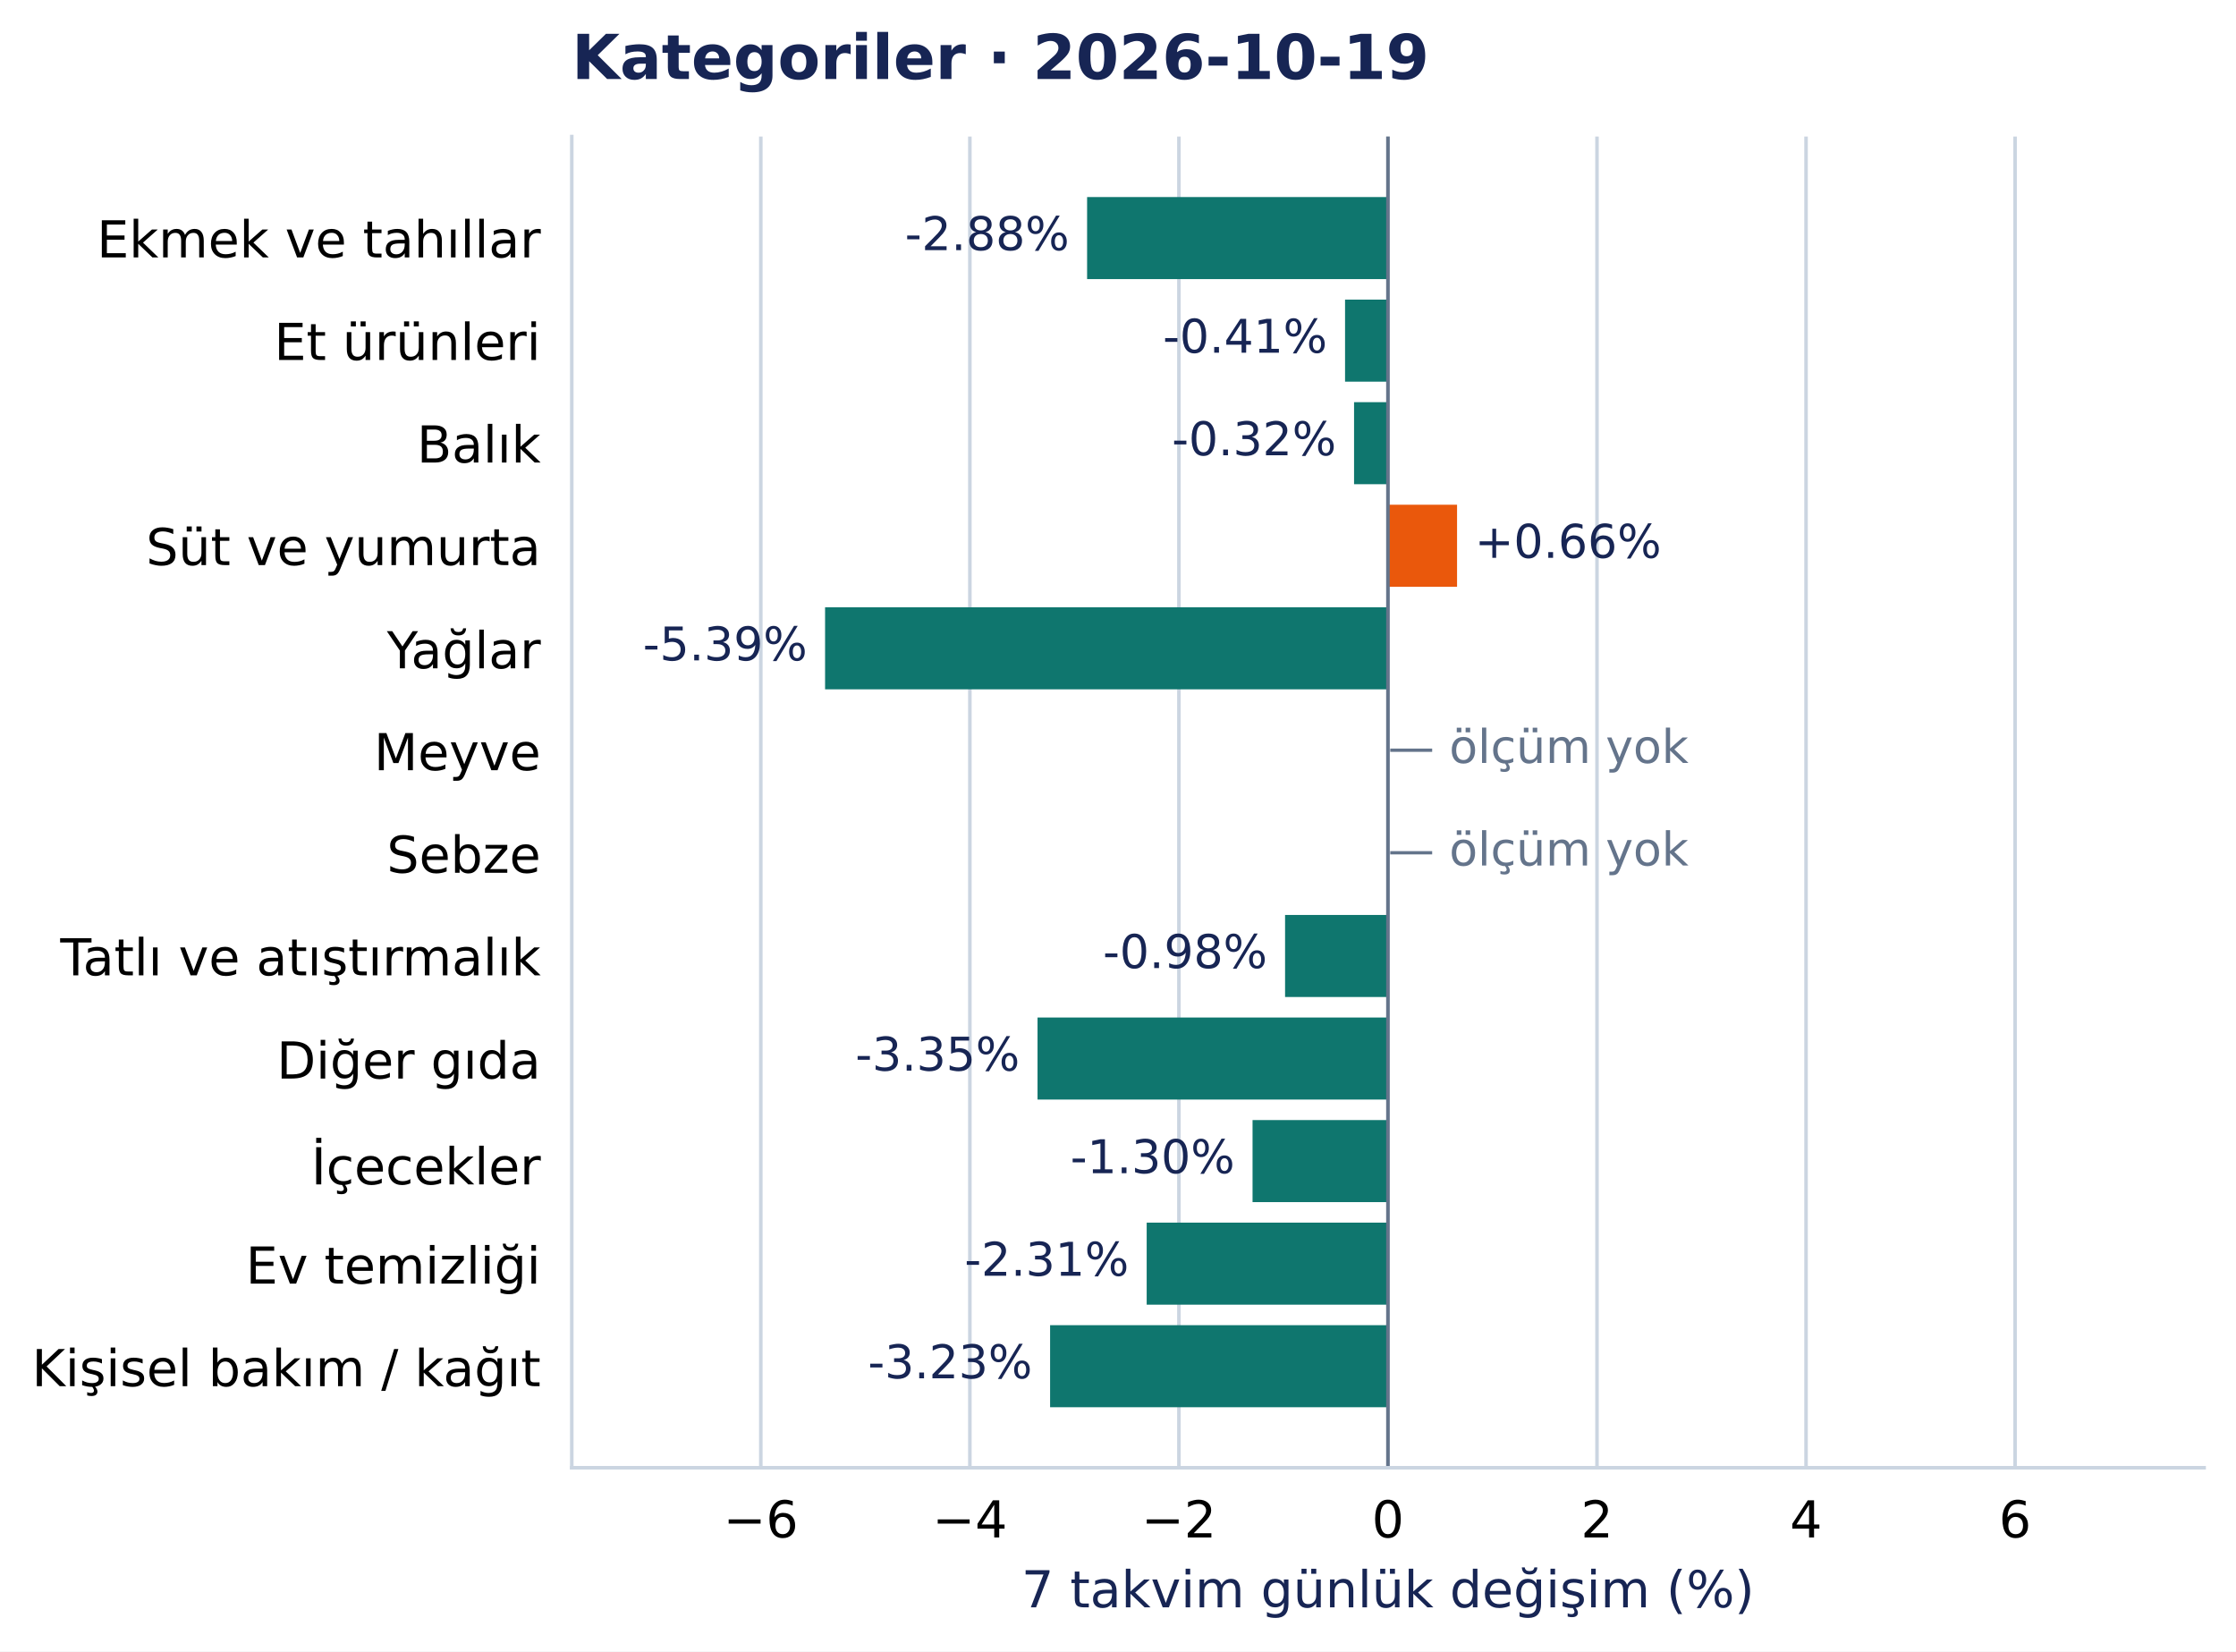
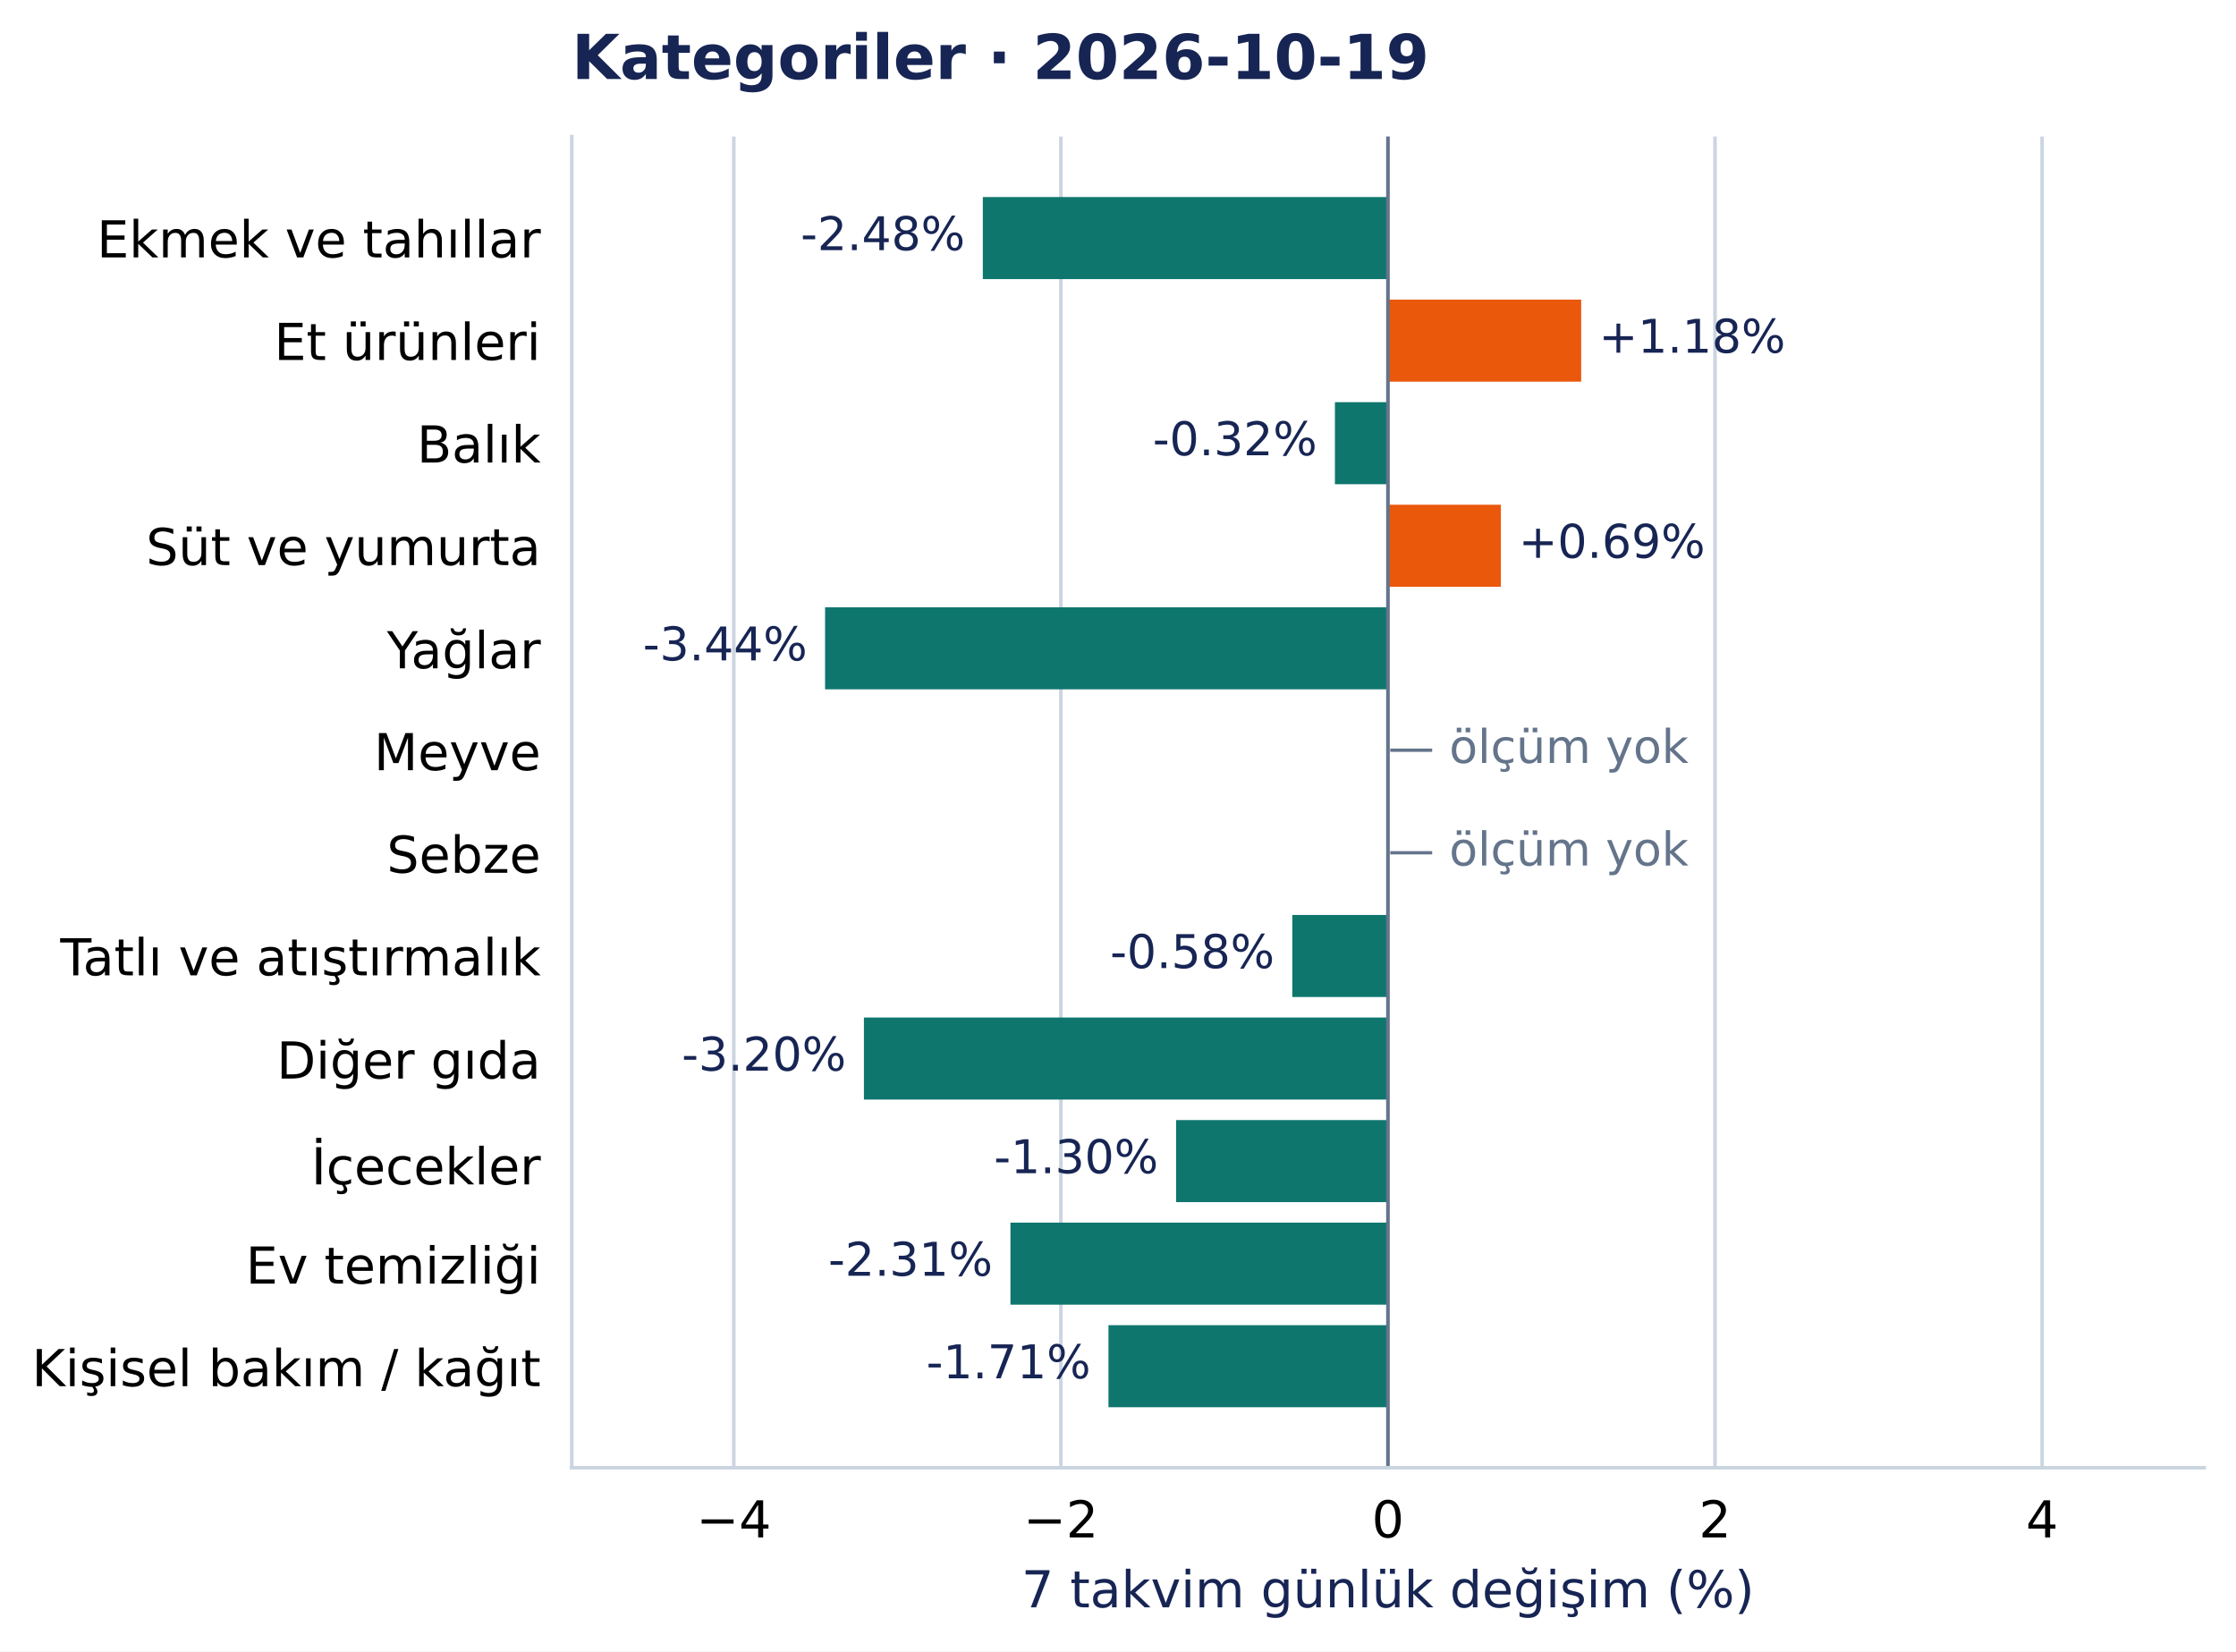
<svg xmlns="http://www.w3.org/2000/svg" width="504.998pt" height="372.97pt" viewBox="0 0 504.998 372.97" version="1.1">
  <defs>
    <style type="text/css">*{stroke-linejoin: round; stroke-linecap: butt}</style>
  </defs>
  <g id="figure_1">
    <g id="patch_1">
      <path d="M 0 372.97 L 504.998 372.97 L 504.998 0 L 0 0 z " style="fill: #ffffff" />
    </g>
    <g id="axes_1">
      <g id="patch_2">
        <path d="M 129.135 331.478 L 497.798 331.478 L 497.798 30.838 L 129.135 30.838 z " style="fill: #ffffff" />
      </g>
      <g id="matplotlib.axis_1">
        <g id="xtick_1">
          <g id="line2d_1">
-             <path d="M 171.829 331.478 L 171.829 30.838 " clip-path="url(#pcea90821e2)" style="fill: none; stroke: #cbd5e1; stroke-width: 0.8; stroke-linecap: square" />
+             <path d="M 165.727 331.478 L 165.727 30.838 " clip-path="url(#pcea90821e2)" style="fill: none; stroke: #cbd5e1; stroke-width: 0.8; stroke-linecap: square" />
          </g>
          <g id="line2d_2" />
          <g id="text_1">
-             <text style="font-size: 11.5px; font-family: 'DejaVu Sans', 'Bitstream Vera Sans', 'Computer Modern Sans Serif', 'Lucida Grande', 'Verdana', 'Geneva', 'Lucid', 'Arial', 'Helvetica', 'Avant Garde', sans-serif; text-anchor: middle" x="171.829" y="347.216" transform="rotate(-0 171.829 347.2157)">−6</text>
+             <text style="font-size: 11.5px; font-family: 'DejaVu Sans', 'Bitstream Vera Sans', 'Computer Modern Sans Serif', 'Lucida Grande', 'Verdana', 'Geneva', 'Lucid', 'Arial', 'Helvetica', 'Avant Garde', sans-serif; text-anchor: middle" x="165.727" y="347.216" transform="rotate(-0 165.7272 347.2157)">−4</text>
          </g>
        </g>
        <g id="xtick_2">
          <g id="line2d_3">
-             <path d="M 219.042 331.478 L 219.042 30.838 " clip-path="url(#pcea90821e2)" style="fill: none; stroke: #cbd5e1; stroke-width: 0.8; stroke-linecap: square" />
+             <path d="M 239.597 331.478 L 239.597 30.838 " clip-path="url(#pcea90821e2)" style="fill: none; stroke: #cbd5e1; stroke-width: 0.8; stroke-linecap: square" />
          </g>
          <g id="line2d_4" />
          <g id="text_2">
-             <text style="font-size: 11.5px; font-family: 'DejaVu Sans', 'Bitstream Vera Sans', 'Computer Modern Sans Serif', 'Lucida Grande', 'Verdana', 'Geneva', 'Lucid', 'Arial', 'Helvetica', 'Avant Garde', sans-serif; text-anchor: middle" x="219.042" y="347.216" transform="rotate(-0 219.0415 347.2157)">−4</text>
+             <text style="font-size: 11.5px; font-family: 'DejaVu Sans', 'Bitstream Vera Sans', 'Computer Modern Sans Serif', 'Lucida Grande', 'Verdana', 'Geneva', 'Lucid', 'Arial', 'Helvetica', 'Avant Garde', sans-serif; text-anchor: middle" x="239.597" y="347.216" transform="rotate(-0 239.5969 347.2157)">−2</text>
          </g>
        </g>
        <g id="xtick_3">
          <g id="line2d_5">
-             <path d="M 266.254 331.478 L 266.254 30.838 " clip-path="url(#pcea90821e2)" style="fill: none; stroke: #cbd5e1; stroke-width: 0.8; stroke-linecap: square" />
+             <path d="M 313.467 331.478 L 313.467 30.838 " clip-path="url(#pcea90821e2)" style="fill: none; stroke: #cbd5e1; stroke-width: 0.8; stroke-linecap: square" />
          </g>
          <g id="line2d_6" />
          <g id="text_3">
-             <text style="font-size: 11.5px; font-family: 'DejaVu Sans', 'Bitstream Vera Sans', 'Computer Modern Sans Serif', 'Lucida Grande', 'Verdana', 'Geneva', 'Lucid', 'Arial', 'Helvetica', 'Avant Garde', sans-serif; text-anchor: middle" x="266.254" y="347.216" transform="rotate(-0 266.2541 347.2157)">−2</text>
+             <text style="font-size: 11.5px; font-family: 'DejaVu Sans', 'Bitstream Vera Sans', 'Computer Modern Sans Serif', 'Lucida Grande', 'Verdana', 'Geneva', 'Lucid', 'Arial', 'Helvetica', 'Avant Garde', sans-serif; text-anchor: middle" x="313.467" y="347.216" transform="rotate(-0 313.4666 347.2157)">0</text>
          </g>
        </g>
        <g id="xtick_4">
          <g id="line2d_7">
-             <path d="M 313.467 331.478 L 313.467 30.838 " clip-path="url(#pcea90821e2)" style="fill: none; stroke: #cbd5e1; stroke-width: 0.8; stroke-linecap: square" />
+             <path d="M 387.336 331.478 L 387.336 30.838 " clip-path="url(#pcea90821e2)" style="fill: none; stroke: #cbd5e1; stroke-width: 0.8; stroke-linecap: square" />
          </g>
          <g id="line2d_8" />
          <g id="text_4">
-             <text style="font-size: 11.5px; font-family: 'DejaVu Sans', 'Bitstream Vera Sans', 'Computer Modern Sans Serif', 'Lucida Grande', 'Verdana', 'Geneva', 'Lucid', 'Arial', 'Helvetica', 'Avant Garde', sans-serif; text-anchor: middle" x="313.467" y="347.216" transform="rotate(-0 313.4666 347.2157)">0</text>
+             <text style="font-size: 11.5px; font-family: 'DejaVu Sans', 'Bitstream Vera Sans', 'Computer Modern Sans Serif', 'Lucida Grande', 'Verdana', 'Geneva', 'Lucid', 'Arial', 'Helvetica', 'Avant Garde', sans-serif; text-anchor: middle" x="387.336" y="347.216" transform="rotate(-0 387.3363 347.2157)">2</text>
          </g>
        </g>
        <g id="xtick_5">
          <g id="line2d_9">
-             <path d="M 360.679 331.478 L 360.679 30.838 " clip-path="url(#pcea90821e2)" style="fill: none; stroke: #cbd5e1; stroke-width: 0.8; stroke-linecap: square" />
+             <path d="M 461.206 331.478 L 461.206 30.838 " clip-path="url(#pcea90821e2)" style="fill: none; stroke: #cbd5e1; stroke-width: 0.8; stroke-linecap: square" />
          </g>
          <g id="line2d_10" />
          <g id="text_5">
-             <text style="font-size: 11.5px; font-family: 'DejaVu Sans', 'Bitstream Vera Sans', 'Computer Modern Sans Serif', 'Lucida Grande', 'Verdana', 'Geneva', 'Lucid', 'Arial', 'Helvetica', 'Avant Garde', sans-serif; text-anchor: middle" x="360.679" y="347.216" transform="rotate(-0 360.6791 347.2157)">2</text>
-           </g>
-         </g>
-         <g id="xtick_6">
-           <g id="line2d_11">
-             <path d="M 407.892 331.478 L 407.892 30.838 " clip-path="url(#pcea90821e2)" style="fill: none; stroke: #cbd5e1; stroke-width: 0.8; stroke-linecap: square" />
-           </g>
-           <g id="line2d_12" />
-           <g id="text_6">
-             <text style="font-size: 11.5px; font-family: 'DejaVu Sans', 'Bitstream Vera Sans', 'Computer Modern Sans Serif', 'Lucida Grande', 'Verdana', 'Geneva', 'Lucid', 'Arial', 'Helvetica', 'Avant Garde', sans-serif; text-anchor: middle" x="407.892" y="347.216" transform="rotate(-0 407.8916 347.2157)">4</text>
-           </g>
-         </g>
-         <g id="xtick_7">
-           <g id="line2d_13">
-             <path d="M 455.104 331.478 L 455.104 30.838 " clip-path="url(#pcea90821e2)" style="fill: none; stroke: #cbd5e1; stroke-width: 0.8; stroke-linecap: square" />
-           </g>
-           <g id="line2d_14" />
-           <g id="text_7">
-             <text style="font-size: 11.5px; font-family: 'DejaVu Sans', 'Bitstream Vera Sans', 'Computer Modern Sans Serif', 'Lucida Grande', 'Verdana', 'Geneva', 'Lucid', 'Arial', 'Helvetica', 'Avant Garde', sans-serif; text-anchor: middle" x="455.104" y="347.216" transform="rotate(-0 455.1041 347.2157)">6</text>
-           </g>
-         </g>
-         <g id="text_8">
+             <text style="font-size: 11.5px; font-family: 'DejaVu Sans', 'Bitstream Vera Sans', 'Computer Modern Sans Serif', 'Lucida Grande', 'Verdana', 'Geneva', 'Lucid', 'Arial', 'Helvetica', 'Avant Garde', sans-serif; text-anchor: middle" x="461.206" y="347.216" transform="rotate(-0 461.2059 347.2157)">4</text>
+           </g>
+         </g>
+         <g id="text_6">
          <text style="font-size: 11.5px; font-family: 'DejaVu Sans', 'Bitstream Vera Sans', 'Computer Modern Sans Serif', 'Lucida Grande', 'Verdana', 'Geneva', 'Lucid', 'Arial', 'Helvetica', 'Avant Garde', sans-serif; text-anchor: middle; fill: #172554" x="313.467" y="363.008" transform="rotate(-0 313.4666 363.0077)">7 takvim günlük değişim (%)</text>
        </g>
      </g>
      <g id="matplotlib.axis_2">
        <g id="ytick_1">
+           <g id="line2d_11" />
+           <g id="text_7">
+             <text style="font-size: 11.5px; font-family: 'DejaVu Sans', 'Bitstream Vera Sans', 'Computer Modern Sans Serif', 'Lucida Grande', 'Verdana', 'Geneva', 'Lucid', 'Arial', 'Helvetica', 'Avant Garde', sans-serif; text-anchor: end" x="122.135" y="58.137" transform="rotate(-0 122.1353 58.13713)">Ekmek ve tahıllar</text>
+           </g>
+         </g>
+         <g id="ytick_2">
+           <g id="line2d_12" />
+           <g id="text_8">
+             <text style="font-size: 11.5px; font-family: 'DejaVu Sans', 'Bitstream Vera Sans', 'Computer Modern Sans Serif', 'Lucida Grande', 'Verdana', 'Geneva', 'Lucid', 'Arial', 'Helvetica', 'Avant Garde', sans-serif; text-anchor: end" x="122.135" y="81.299" transform="rotate(-0 122.1353 81.29896)">Et ürünleri</text>
+           </g>
+         </g>
+         <g id="ytick_3">
+           <g id="line2d_13" />
+           <g id="text_9">
+             <text style="font-size: 11.5px; font-family: 'DejaVu Sans', 'Bitstream Vera Sans', 'Computer Modern Sans Serif', 'Lucida Grande', 'Verdana', 'Geneva', 'Lucid', 'Arial', 'Helvetica', 'Avant Garde', sans-serif; text-anchor: end" x="122.135" y="104.461" transform="rotate(-0 122.1353 104.4608)">Balık</text>
+           </g>
+         </g>
+         <g id="ytick_4">
+           <g id="line2d_14" />
+           <g id="text_10">
+             <text style="font-size: 11.5px; font-family: 'DejaVu Sans', 'Bitstream Vera Sans', 'Computer Modern Sans Serif', 'Lucida Grande', 'Verdana', 'Geneva', 'Lucid', 'Arial', 'Helvetica', 'Avant Garde', sans-serif; text-anchor: end" x="122.135" y="127.622" transform="rotate(-0 122.1353 127.6222)">Süt ve yumurta</text>
+           </g>
+         </g>
+         <g id="ytick_5">
          <g id="line2d_15" />
-           <g id="text_9">
-             <text style="font-size: 11.5px; font-family: 'DejaVu Sans', 'Bitstream Vera Sans', 'Computer Modern Sans Serif', 'Lucida Grande', 'Verdana', 'Geneva', 'Lucid', 'Arial', 'Helvetica', 'Avant Garde', sans-serif; text-anchor: end" x="122.135" y="58.137" transform="rotate(-0 122.1353 58.13713)">Ekmek ve tahıllar</text>
-           </g>
-         </g>
-         <g id="ytick_2">
+           <g id="text_11">
+             <text style="font-size: 11.5px; font-family: 'DejaVu Sans', 'Bitstream Vera Sans', 'Computer Modern Sans Serif', 'Lucida Grande', 'Verdana', 'Geneva', 'Lucid', 'Arial', 'Helvetica', 'Avant Garde', sans-serif; text-anchor: end" x="122.135" y="150.93" transform="rotate(-0 122.1353 150.93)">Yağlar</text>
+           </g>
+         </g>
+         <g id="ytick_6">
          <g id="line2d_16" />
-           <g id="text_10">
-             <text style="font-size: 11.5px; font-family: 'DejaVu Sans', 'Bitstream Vera Sans', 'Computer Modern Sans Serif', 'Lucida Grande', 'Verdana', 'Geneva', 'Lucid', 'Arial', 'Helvetica', 'Avant Garde', sans-serif; text-anchor: end" x="122.135" y="81.299" transform="rotate(-0 122.1353 81.29896)">Et ürünleri</text>
-           </g>
-         </g>
-         <g id="ytick_3">
+           <g id="text_12">
+             <text style="font-size: 11.5px; font-family: 'DejaVu Sans', 'Bitstream Vera Sans', 'Computer Modern Sans Serif', 'Lucida Grande', 'Verdana', 'Geneva', 'Lucid', 'Arial', 'Helvetica', 'Avant Garde', sans-serif; text-anchor: end" x="122.135" y="173.946" transform="rotate(-0 122.1353 173.9458)">Meyve</text>
+           </g>
+         </g>
+         <g id="ytick_7">
          <g id="line2d_17" />
-           <g id="text_11">
-             <text style="font-size: 11.5px; font-family: 'DejaVu Sans', 'Bitstream Vera Sans', 'Computer Modern Sans Serif', 'Lucida Grande', 'Verdana', 'Geneva', 'Lucid', 'Arial', 'Helvetica', 'Avant Garde', sans-serif; text-anchor: end" x="122.135" y="104.461" transform="rotate(-0 122.1353 104.4608)">Balık</text>
-           </g>
-         </g>
-         <g id="ytick_4">
+           <g id="text_13">
+             <text style="font-size: 11.5px; font-family: 'DejaVu Sans', 'Bitstream Vera Sans', 'Computer Modern Sans Serif', 'Lucida Grande', 'Verdana', 'Geneva', 'Lucid', 'Arial', 'Helvetica', 'Avant Garde', sans-serif; text-anchor: end" x="122.135" y="197.108" transform="rotate(-0 122.1353 197.1081)">Sebze</text>
+           </g>
+         </g>
+         <g id="ytick_8">
          <g id="line2d_18" />
-           <g id="text_12">
-             <text style="font-size: 11.5px; font-family: 'DejaVu Sans', 'Bitstream Vera Sans', 'Computer Modern Sans Serif', 'Lucida Grande', 'Verdana', 'Geneva', 'Lucid', 'Arial', 'Helvetica', 'Avant Garde', sans-serif; text-anchor: end" x="122.135" y="127.622" transform="rotate(-0 122.1353 127.6222)">Süt ve yumurta</text>
-           </g>
-         </g>
-         <g id="ytick_5">
+           <g id="text_14">
+             <text style="font-size: 11.5px; font-family: 'DejaVu Sans', 'Bitstream Vera Sans', 'Computer Modern Sans Serif', 'Lucida Grande', 'Verdana', 'Geneva', 'Lucid', 'Arial', 'Helvetica', 'Avant Garde', sans-serif; text-anchor: end" x="122.135" y="220.27" transform="rotate(-0 122.1353 220.27)">Tatlı ve atıştırmalık</text>
+           </g>
+         </g>
+         <g id="ytick_9">
          <g id="line2d_19" />
-           <g id="text_13">
-             <text style="font-size: 11.5px; font-family: 'DejaVu Sans', 'Bitstream Vera Sans', 'Computer Modern Sans Serif', 'Lucida Grande', 'Verdana', 'Geneva', 'Lucid', 'Arial', 'Helvetica', 'Avant Garde', sans-serif; text-anchor: end" x="122.135" y="150.93" transform="rotate(-0 122.1353 150.93)">Yağlar</text>
-           </g>
-         </g>
-         <g id="ytick_6">
+           <g id="text_15">
+             <text style="font-size: 11.5px; font-family: 'DejaVu Sans', 'Bitstream Vera Sans', 'Computer Modern Sans Serif', 'Lucida Grande', 'Verdana', 'Geneva', 'Lucid', 'Arial', 'Helvetica', 'Avant Garde', sans-serif; text-anchor: end" x="122.135" y="243.577" transform="rotate(-0 122.1353 243.5773)">Diğer gıda</text>
+           </g>
+         </g>
+         <g id="ytick_10">
          <g id="line2d_20" />
-           <g id="text_14">
-             <text style="font-size: 11.5px; font-family: 'DejaVu Sans', 'Bitstream Vera Sans', 'Computer Modern Sans Serif', 'Lucida Grande', 'Verdana', 'Geneva', 'Lucid', 'Arial', 'Helvetica', 'Avant Garde', sans-serif; text-anchor: end" x="122.135" y="173.946" transform="rotate(-0 122.1353 173.9458)">Meyve</text>
-           </g>
-         </g>
-         <g id="ytick_7">
+           <g id="text_16">
+             <text style="font-size: 11.5px; font-family: 'DejaVu Sans', 'Bitstream Vera Sans', 'Computer Modern Sans Serif', 'Lucida Grande', 'Verdana', 'Geneva', 'Lucid', 'Arial', 'Helvetica', 'Avant Garde', sans-serif; text-anchor: end" x="122.135" y="267.48" transform="rotate(-0 122.1353 267.4804)">İçecekler</text>
+           </g>
+         </g>
+         <g id="ytick_11">
          <g id="line2d_21" />
-           <g id="text_15">
-             <text style="font-size: 11.5px; font-family: 'DejaVu Sans', 'Bitstream Vera Sans', 'Computer Modern Sans Serif', 'Lucida Grande', 'Verdana', 'Geneva', 'Lucid', 'Arial', 'Helvetica', 'Avant Garde', sans-serif; text-anchor: end" x="122.135" y="197.108" transform="rotate(-0 122.1353 197.1081)">Sebze</text>
-           </g>
-         </g>
-         <g id="ytick_8">
+           <g id="text_17">
+             <text style="font-size: 11.5px; font-family: 'DejaVu Sans', 'Bitstream Vera Sans', 'Computer Modern Sans Serif', 'Lucida Grande', 'Verdana', 'Geneva', 'Lucid', 'Arial', 'Helvetica', 'Avant Garde', sans-serif; text-anchor: end" x="122.135" y="289.901" transform="rotate(-0 122.1353 289.901)">Ev temizliği</text>
+           </g>
+         </g>
+         <g id="ytick_12">
          <g id="line2d_22" />
-           <g id="text_16">
-             <text style="font-size: 11.5px; font-family: 'DejaVu Sans', 'Bitstream Vera Sans', 'Computer Modern Sans Serif', 'Lucida Grande', 'Verdana', 'Geneva', 'Lucid', 'Arial', 'Helvetica', 'Avant Garde', sans-serif; text-anchor: end" x="122.135" y="220.27" transform="rotate(-0 122.1353 220.27)">Tatlı ve atıştırmalık</text>
-           </g>
-         </g>
-         <g id="ytick_9">
-           <g id="line2d_23" />
-           <g id="text_17">
-             <text style="font-size: 11.5px; font-family: 'DejaVu Sans', 'Bitstream Vera Sans', 'Computer Modern Sans Serif', 'Lucida Grande', 'Verdana', 'Geneva', 'Lucid', 'Arial', 'Helvetica', 'Avant Garde', sans-serif; text-anchor: end" x="122.135" y="243.577" transform="rotate(-0 122.1353 243.5773)">Diğer gıda</text>
-           </g>
-         </g>
-         <g id="ytick_10">
-           <g id="line2d_24" />
          <g id="text_18">
-             <text style="font-size: 11.5px; font-family: 'DejaVu Sans', 'Bitstream Vera Sans', 'Computer Modern Sans Serif', 'Lucida Grande', 'Verdana', 'Geneva', 'Lucid', 'Arial', 'Helvetica', 'Avant Garde', sans-serif; text-anchor: end" x="122.135" y="267.48" transform="rotate(-0 122.1353 267.4804)">İçecekler</text>
-           </g>
-         </g>
-         <g id="ytick_11">
-           <g id="line2d_25" />
-           <g id="text_19">
-             <text style="font-size: 11.5px; font-family: 'DejaVu Sans', 'Bitstream Vera Sans', 'Computer Modern Sans Serif', 'Lucida Grande', 'Verdana', 'Geneva', 'Lucid', 'Arial', 'Helvetica', 'Avant Garde', sans-serif; text-anchor: end" x="122.135" y="289.901" transform="rotate(-0 122.1353 289.901)">Ev temizliği</text>
-           </g>
-         </g>
-         <g id="ytick_12">
-           <g id="line2d_26" />
-           <g id="text_20">
            <text style="font-size: 11.5px; font-family: 'DejaVu Sans', 'Bitstream Vera Sans', 'Computer Modern Sans Serif', 'Lucida Grande', 'Verdana', 'Geneva', 'Lucid', 'Arial', 'Helvetica', 'Avant Garde', sans-serif; text-anchor: end" x="122.135" y="313.063" transform="rotate(-0 122.1353 313.0628)">Kişisel bakım / kağıt</text>
          </g>
        </g>
      </g>
      <g id="patch_3">
-         <path d="M 313.467 44.503 L 245.519 44.503 L 245.519 63.033 L 313.467 63.033 z " clip-path="url(#pcea90821e2)" style="fill: #0f766e" />
+         <path d="M 313.467 44.503 L 221.968 44.503 L 221.968 63.033 L 313.467 63.033 z " clip-path="url(#pcea90821e2)" style="fill: #0f766e" />
      </g>
      <g id="patch_4">
-         <path d="M 313.467 67.665 L 303.778 67.665 L 303.778 86.195 L 313.467 86.195 z " clip-path="url(#pcea90821e2)" style="fill: #0f766e" />
+         <path d="M 313.467 67.665 L 357.107 67.665 L 357.107 86.195 L 313.467 86.195 z " clip-path="url(#pcea90821e2)" style="fill: #ea580c" />
      </g>
      <g id="patch_5">
-         <path d="M 313.467 90.827 L 305.812 90.827 L 305.812 109.356 L 313.467 109.356 z " clip-path="url(#pcea90821e2)" style="fill: #0f766e" />
+         <path d="M 313.467 90.827 L 301.49 90.827 L 301.49 109.356 L 313.467 109.356 z " clip-path="url(#pcea90821e2)" style="fill: #0f766e" />
      </g>
      <g id="patch_6">
-         <path d="M 313.467 113.989 L 329.074 113.989 L 329.074 132.518 L 313.467 132.518 z " clip-path="url(#pcea90821e2)" style="fill: #ea580c" />
+         <path d="M 313.467 113.989 L 338.973 113.989 L 338.973 132.518 L 313.467 132.518 z " clip-path="url(#pcea90821e2)" style="fill: #ea580c" />
      </g>
      <g id="patch_7">
        <path d="M 313.467 137.151 L 186.342 137.151 L 186.342 155.68 L 313.467 155.68 z " clip-path="url(#pcea90821e2)" style="fill: #0f766e" />
      </g>
      <g id="patch_8">
-         <path d="M 313.467 206.636 L 290.232 206.636 L 290.232 225.166 L 313.467 225.166 z " clip-path="url(#pcea90821e2)" style="fill: #0f766e" />
+         <path d="M 313.467 206.636 L 291.864 206.636 L 291.864 225.166 L 313.467 225.166 z " clip-path="url(#pcea90821e2)" style="fill: #0f766e" />
      </g>
      <g id="patch_9">
-         <path d="M 313.467 229.798 L 234.326 229.798 L 234.326 248.327 L 313.467 248.327 z " clip-path="url(#pcea90821e2)" style="fill: #0f766e" />
+         <path d="M 313.467 229.798 L 195.114 229.798 L 195.114 248.327 L 313.467 248.327 z " clip-path="url(#pcea90821e2)" style="fill: #0f766e" />
      </g>
      <g id="patch_10">
-         <path d="M 313.467 252.96 L 282.887 252.96 L 282.887 271.489 L 313.467 271.489 z " clip-path="url(#pcea90821e2)" style="fill: #0f766e" />
+         <path d="M 313.467 252.96 L 265.621 252.96 L 265.621 271.489 L 313.467 271.489 z " clip-path="url(#pcea90821e2)" style="fill: #0f766e" />
      </g>
      <g id="patch_11">
-         <path d="M 313.467 276.122 L 258.976 276.122 L 258.976 294.651 L 313.467 294.651 z " clip-path="url(#pcea90821e2)" style="fill: #0f766e" />
+         <path d="M 313.467 276.122 L 228.209 276.122 L 228.209 294.651 L 313.467 294.651 z " clip-path="url(#pcea90821e2)" style="fill: #0f766e" />
      </g>
      <g id="patch_12">
-         <path d="M 313.467 299.283 L 237.163 299.283 L 237.163 317.813 L 313.467 317.813 z " clip-path="url(#pcea90821e2)" style="fill: #0f766e" />
-       </g>
-       <g id="line2d_27">
+         <path d="M 313.467 299.283 L 250.344 299.283 L 250.344 317.813 L 313.467 317.813 z " clip-path="url(#pcea90821e2)" style="fill: #0f766e" />
+       </g>
+       <g id="line2d_23">
        <path d="M 313.467 331.478 L 313.467 30.838 " clip-path="url(#pcea90821e2)" style="fill: none; stroke: #64748b; stroke-width: 0.8; stroke-linecap: square" />
      </g>
      <g id="patch_13">
        <path d="M 129.135 331.478 L 129.135 30.838 " style="fill: none; stroke: #cbd5e1; stroke-width: 0.8; stroke-linejoin: miter; stroke-linecap: square" />
      </g>
      <g id="patch_14">
        <path d="M 129.135 331.478 L 497.798 331.478 " style="fill: none; stroke: #cbd5e1; stroke-width: 0.8; stroke-linejoin: miter; stroke-linecap: square" />
      </g>
+       <g id="text_19">
+         <text style="font-size: 10.5px; font-family: 'DejaVu Sans', 'Bitstream Vera Sans', 'Computer Modern Sans Serif', 'Lucida Grande', 'Verdana', 'Geneva', 'Lucid', 'Arial', 'Helvetica', 'Avant Garde', sans-serif; text-anchor: end; fill: #172554" x="217.968" y="56.496" transform="rotate(-0 217.9678 56.49557)">-2.48%</text>
+       </g>
+       <g id="text_20">
+         <text style="font-size: 10.5px; font-family: 'DejaVu Sans', 'Bitstream Vera Sans', 'Computer Modern Sans Serif', 'Lucida Grande', 'Verdana', 'Geneva', 'Lucid', 'Arial', 'Helvetica', 'Avant Garde', sans-serif; text-anchor: start; fill: #172554" x="361.107" y="79.657" transform="rotate(-0 361.1075 79.6574)">+1.18%</text>
+       </g>
      <g id="text_21">
-         <text style="font-size: 10.5px; font-family: 'DejaVu Sans', 'Bitstream Vera Sans', 'Computer Modern Sans Serif', 'Lucida Grande', 'Verdana', 'Geneva', 'Lucid', 'Arial', 'Helvetica', 'Avant Garde', sans-serif; text-anchor: end; fill: #172554" x="241.519" y="56.496" transform="rotate(-0 241.5193 56.49557)">-2.88%</text>
+         <text style="font-size: 10.5px; font-family: 'DejaVu Sans', 'Bitstream Vera Sans', 'Computer Modern Sans Serif', 'Lucida Grande', 'Verdana', 'Geneva', 'Lucid', 'Arial', 'Helvetica', 'Avant Garde', sans-serif; text-anchor: end; fill: #172554" x="297.49" y="102.819" transform="rotate(-0 297.4902 102.8192)">-0.32%</text>
      </g>
      <g id="text_22">
-         <text style="font-size: 10.5px; font-family: 'DejaVu Sans', 'Bitstream Vera Sans', 'Computer Modern Sans Serif', 'Lucida Grande', 'Verdana', 'Geneva', 'Lucid', 'Arial', 'Helvetica', 'Avant Garde', sans-serif; text-anchor: end; fill: #172554" x="299.778" y="79.657" transform="rotate(-0 299.7782 79.6574)">-0.41%</text>
+         <text style="font-size: 10.5px; font-family: 'DejaVu Sans', 'Bitstream Vera Sans', 'Computer Modern Sans Serif', 'Lucida Grande', 'Verdana', 'Geneva', 'Lucid', 'Arial', 'Helvetica', 'Avant Garde', sans-serif; text-anchor: start; fill: #172554" x="342.973" y="125.981" transform="rotate(-0 342.9728 125.9811)">+0.69%</text>
      </g>
      <g id="text_23">
-         <text style="font-size: 10.5px; font-family: 'DejaVu Sans', 'Bitstream Vera Sans', 'Computer Modern Sans Serif', 'Lucida Grande', 'Verdana', 'Geneva', 'Lucid', 'Arial', 'Helvetica', 'Avant Garde', sans-serif; text-anchor: end; fill: #172554" x="301.812" y="102.819" transform="rotate(-0 301.8121 102.8192)">-0.32%</text>
+         <text style="font-size: 10.5px; font-family: 'DejaVu Sans', 'Bitstream Vera Sans', 'Computer Modern Sans Serif', 'Lucida Grande', 'Verdana', 'Geneva', 'Lucid', 'Arial', 'Helvetica', 'Avant Garde', sans-serif; text-anchor: end; fill: #172554" x="182.342" y="149.143" transform="rotate(-0 182.3416 149.1429)">-3.44%</text>
      </g>
      <g id="text_24">
-         <text style="font-size: 10.5px; font-family: 'DejaVu Sans', 'Bitstream Vera Sans', 'Computer Modern Sans Serif', 'Lucida Grande', 'Verdana', 'Geneva', 'Lucid', 'Arial', 'Helvetica', 'Avant Garde', sans-serif; text-anchor: start; fill: #172554" x="333.074" y="125.981" transform="rotate(-0 333.0742 125.9811)">+0.66%</text>
+         <text style="font-size: 10.5px; font-family: 'DejaVu Sans', 'Bitstream Vera Sans', 'Computer Modern Sans Serif', 'Lucida Grande', 'Verdana', 'Geneva', 'Lucid', 'Arial', 'Helvetica', 'Avant Garde', sans-serif; text-anchor: start; fill: #64748b" x="313.467" y="172.305" transform="rotate(-0 313.4666 172.3051)">  — ölçüm yok</text>
      </g>
      <g id="text_25">
-         <text style="font-size: 10.5px; font-family: 'DejaVu Sans', 'Bitstream Vera Sans', 'Computer Modern Sans Serif', 'Lucida Grande', 'Verdana', 'Geneva', 'Lucid', 'Arial', 'Helvetica', 'Avant Garde', sans-serif; text-anchor: end; fill: #172554" x="182.342" y="149.143" transform="rotate(-0 182.3416 149.1429)">-5.39%</text>
+         <text style="font-size: 10.5px; font-family: 'DejaVu Sans', 'Bitstream Vera Sans', 'Computer Modern Sans Serif', 'Lucida Grande', 'Verdana', 'Geneva', 'Lucid', 'Arial', 'Helvetica', 'Avant Garde', sans-serif; text-anchor: start; fill: #64748b" x="313.467" y="195.467" transform="rotate(-0 313.4666 195.467)">  — ölçüm yok</text>
      </g>
      <g id="text_26">
-         <text style="font-size: 10.5px; font-family: 'DejaVu Sans', 'Bitstream Vera Sans', 'Computer Modern Sans Serif', 'Lucida Grande', 'Verdana', 'Geneva', 'Lucid', 'Arial', 'Helvetica', 'Avant Garde', sans-serif; text-anchor: start; fill: #64748b" x="313.467" y="172.305" transform="rotate(-0 313.4666 172.3051)">  — ölçüm yok</text>
+         <text style="font-size: 10.5px; font-family: 'DejaVu Sans', 'Bitstream Vera Sans', 'Computer Modern Sans Serif', 'Lucida Grande', 'Verdana', 'Geneva', 'Lucid', 'Arial', 'Helvetica', 'Avant Garde', sans-serif; text-anchor: end; fill: #172554" x="287.864" y="218.628" transform="rotate(-0 287.8641 218.6284)">-0.58%</text>
      </g>
      <g id="text_27">
-         <text style="font-size: 10.5px; font-family: 'DejaVu Sans', 'Bitstream Vera Sans', 'Computer Modern Sans Serif', 'Lucida Grande', 'Verdana', 'Geneva', 'Lucid', 'Arial', 'Helvetica', 'Avant Garde', sans-serif; text-anchor: start; fill: #64748b" x="313.467" y="195.467" transform="rotate(-0 313.4666 195.467)">  — ölçüm yok</text>
+         <text style="font-size: 10.5px; font-family: 'DejaVu Sans', 'Bitstream Vera Sans', 'Computer Modern Sans Serif', 'Lucida Grande', 'Verdana', 'Geneva', 'Lucid', 'Arial', 'Helvetica', 'Avant Garde', sans-serif; text-anchor: end; fill: #172554" x="191.114" y="241.79" transform="rotate(-0 191.1137 241.7902)">-3.20%</text>
      </g>
      <g id="text_28">
-         <text style="font-size: 10.5px; font-family: 'DejaVu Sans', 'Bitstream Vera Sans', 'Computer Modern Sans Serif', 'Lucida Grande', 'Verdana', 'Geneva', 'Lucid', 'Arial', 'Helvetica', 'Avant Garde', sans-serif; text-anchor: end; fill: #172554" x="286.232" y="218.628" transform="rotate(-0 286.2323 218.6284)">-0.98%</text>
+         <text style="font-size: 10.5px; font-family: 'DejaVu Sans', 'Bitstream Vera Sans', 'Computer Modern Sans Serif', 'Lucida Grande', 'Verdana', 'Geneva', 'Lucid', 'Arial', 'Helvetica', 'Avant Garde', sans-serif; text-anchor: end; fill: #172554" x="261.621" y="264.952" transform="rotate(-0 261.6208 264.9521)">-1.30%</text>
      </g>
      <g id="text_29">
-         <text style="font-size: 10.5px; font-family: 'DejaVu Sans', 'Bitstream Vera Sans', 'Computer Modern Sans Serif', 'Lucida Grande', 'Verdana', 'Geneva', 'Lucid', 'Arial', 'Helvetica', 'Avant Garde', sans-serif; text-anchor: end; fill: #172554" x="230.326" y="241.79" transform="rotate(-0 230.3258 241.7902)">-3.35%</text>
+         <text style="font-size: 10.5px; font-family: 'DejaVu Sans', 'Bitstream Vera Sans', 'Computer Modern Sans Serif', 'Lucida Grande', 'Verdana', 'Geneva', 'Lucid', 'Arial', 'Helvetica', 'Avant Garde', sans-serif; text-anchor: end; fill: #172554" x="224.209" y="288.114" transform="rotate(-0 224.2088 288.1139)">-2.31%</text>
      </g>
      <g id="text_30">
-         <text style="font-size: 10.5px; font-family: 'DejaVu Sans', 'Bitstream Vera Sans', 'Computer Modern Sans Serif', 'Lucida Grande', 'Verdana', 'Geneva', 'Lucid', 'Arial', 'Helvetica', 'Avant Garde', sans-serif; text-anchor: end; fill: #172554" x="278.887" y="264.952" transform="rotate(-0 278.8868 264.9521)">-1.30%</text>
+         <text style="font-size: 10.5px; font-family: 'DejaVu Sans', 'Bitstream Vera Sans', 'Computer Modern Sans Serif', 'Lucida Grande', 'Verdana', 'Geneva', 'Lucid', 'Arial', 'Helvetica', 'Avant Garde', sans-serif; text-anchor: end; fill: #172554" x="246.344" y="311.276" transform="rotate(-0 246.3437 311.2757)">-1.71%</text>
      </g>
      <g id="text_31">
-         <text style="font-size: 10.5px; font-family: 'DejaVu Sans', 'Bitstream Vera Sans', 'Computer Modern Sans Serif', 'Lucida Grande', 'Verdana', 'Geneva', 'Lucid', 'Arial', 'Helvetica', 'Avant Garde', sans-serif; text-anchor: end; fill: #172554" x="254.976" y="288.114" transform="rotate(-0 254.9755 288.1139)">-2.31%</text>
-       </g>
-       <g id="text_32">
-         <text style="font-size: 10.5px; font-family: 'DejaVu Sans', 'Bitstream Vera Sans', 'Computer Modern Sans Serif', 'Lucida Grande', 'Verdana', 'Geneva', 'Lucid', 'Arial', 'Helvetica', 'Avant Garde', sans-serif; text-anchor: end; fill: #172554" x="233.163" y="311.276" transform="rotate(-0 233.1632 311.2757)">-3.23%</text>
-       </g>
-       <g id="text_33">
        <text style="font-weight: 700; font-size: 14px; font-family: 'DejaVu Sans', 'Bitstream Vera Sans', 'Computer Modern Sans Serif', 'Lucida Grande', 'Verdana', 'Geneva', 'Lucid', 'Arial', 'Helvetica', 'Avant Garde', sans-serif; text-anchor: start; fill: #172554" x="129.135" y="17.838" transform="rotate(-0 129.1353 17.83781)">Kategoriler · 2026-10-19</text>
      </g>
    </g>
  </g>
  <defs>
    <clipPath id="pcea90821e2">
      <rect x="129.135" y="30.838" width="368.663" height="300.641" />
    </clipPath>
  </defs>
</svg>
